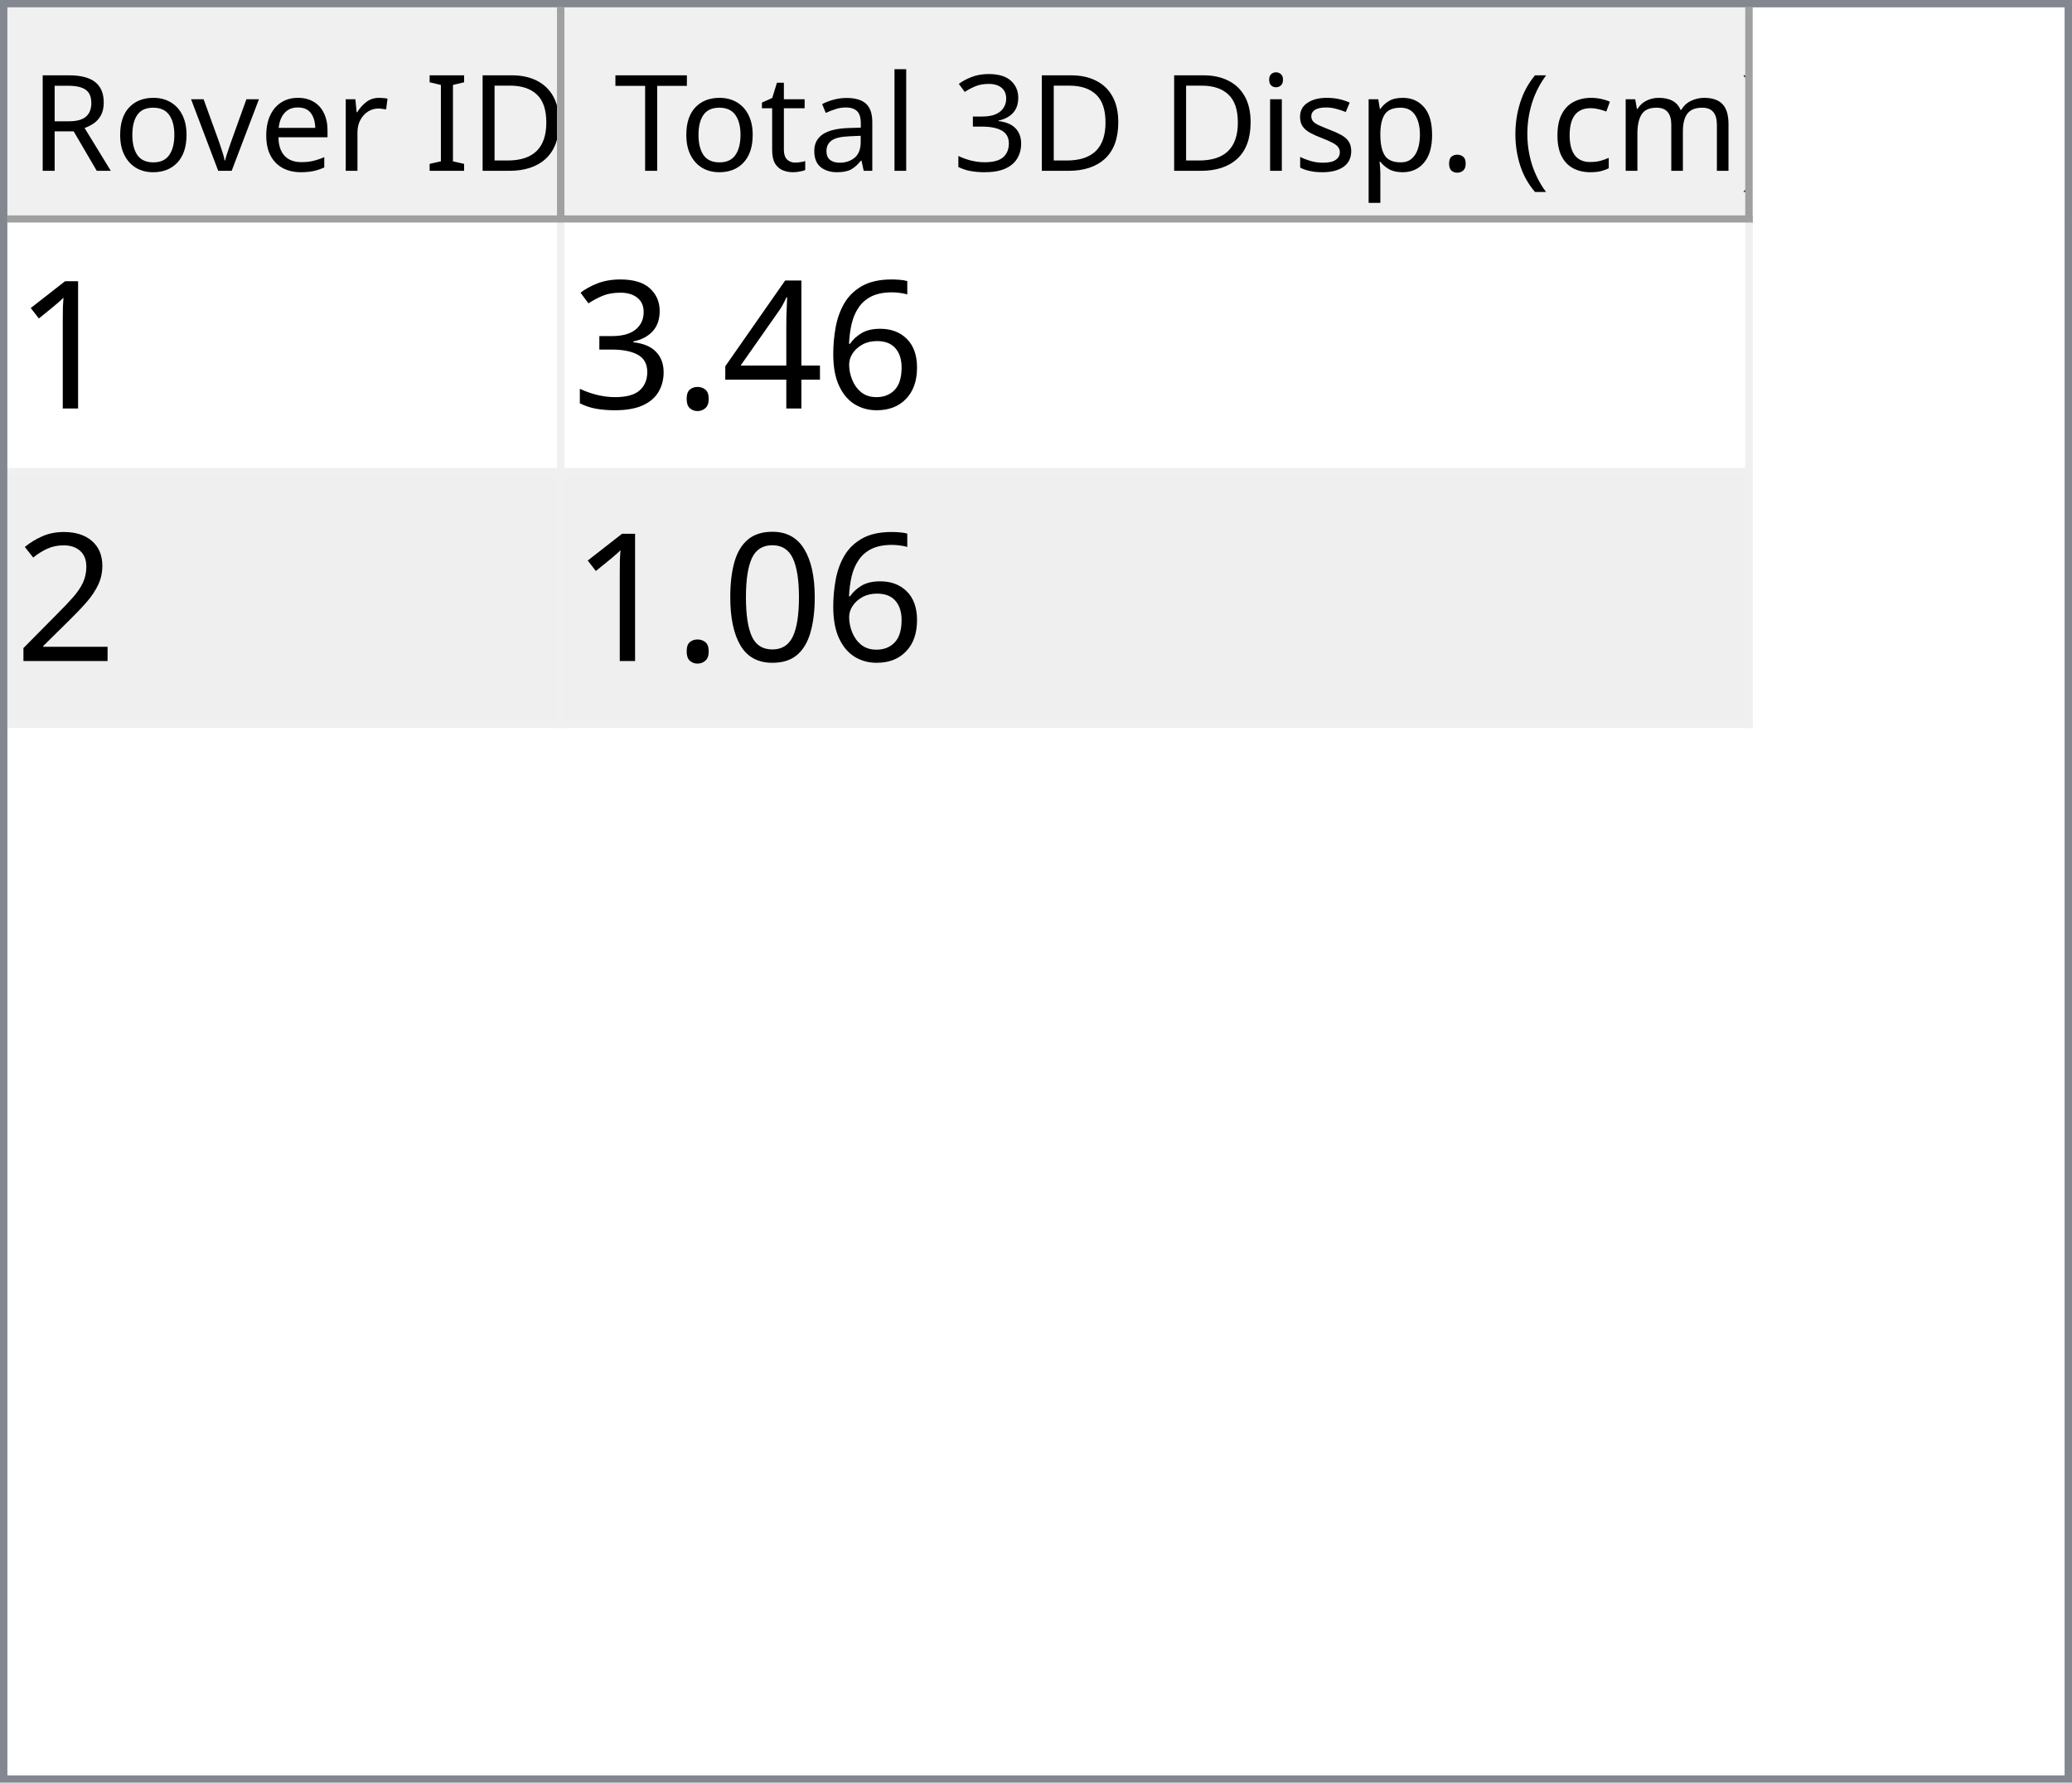
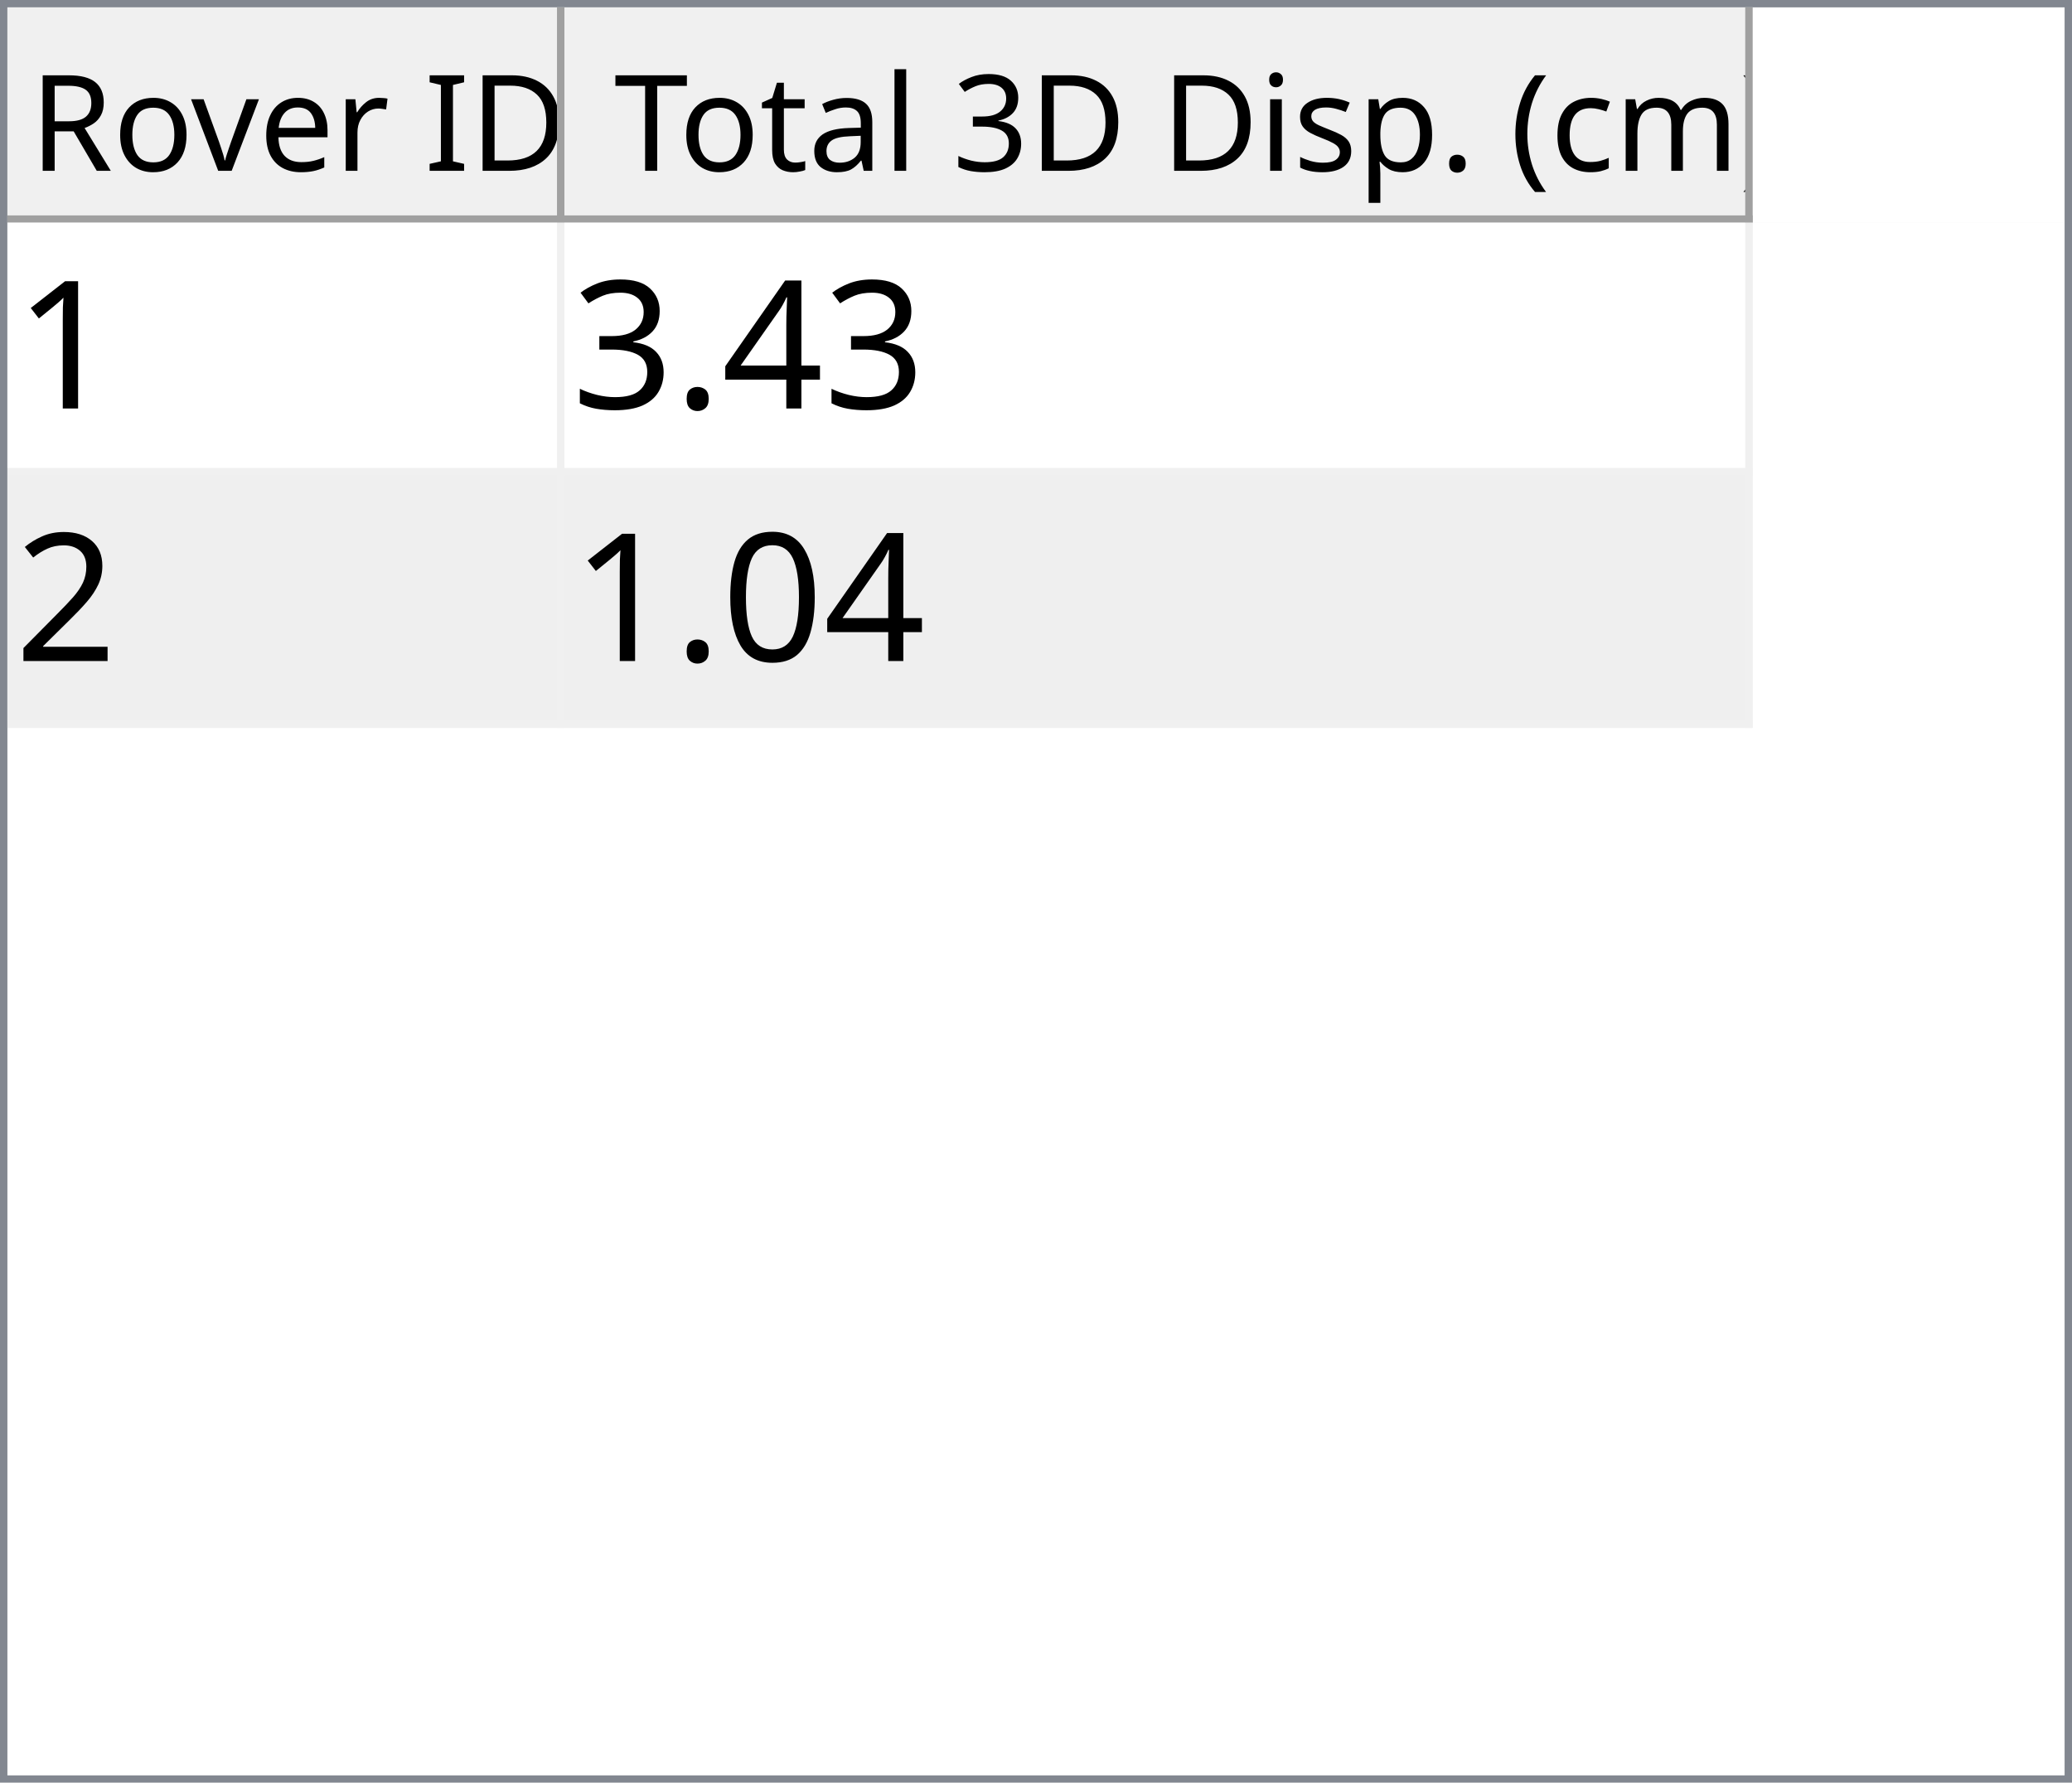
<svg xmlns="http://www.w3.org/2000/svg" style="fill-opacity:1; color-rendering:auto; color-interpolation:auto; text-rendering:auto; stroke:black; stroke-linecap:square; stroke-miterlimit:10; shape-rendering:auto; stroke-opacity:1; fill:black; stroke-dasharray:none; font-weight:normal; stroke-width:1; font-family:'Dialog'; font-style:normal; stroke-linejoin:miter; font-size:12px; stroke-dashoffset:0; image-rendering:auto;" width="279" height="240">
  <defs id="genericDefs" />
  <g>
    <defs id="defs1">
      <clipPath clipPathUnits="userSpaceOnUse" id="clipPath1">
        <path d="M0 0 L279 0 L279 240 L0 240 L0 0 Z" />
      </clipPath>
      <clipPath clipPathUnits="userSpaceOnUse" id="clipPath2">
        <path d="M0 0 L0 240 L279 240 L279 0 Z" />
      </clipPath>
      <clipPath clipPathUnits="userSpaceOnUse" id="clipPath3">
        <path d="M0 0 L0 29 L277 29 L277 0 Z" />
      </clipPath>
      <clipPath clipPathUnits="userSpaceOnUse" id="clipPath4">
        <path d="M0 0 L0 29 L75 29 L75 0 Z" />
      </clipPath>
      <clipPath clipPathUnits="userSpaceOnUse" id="clipPath5">
        <path d="M1 1 L1 28 L74 28 L74 1 Z" />
      </clipPath>
      <clipPath clipPathUnits="userSpaceOnUse" id="clipPath6">
        <path d="M0 0 L0 27 L73 27 L73 0 Z" />
      </clipPath>
      <clipPath clipPathUnits="userSpaceOnUse" id="clipPath7">
        <path d="M-0.5 -0.5 L-0.5 28.5 L74.5 28.5 L74.5 -0.5 Z" />
      </clipPath>
      <clipPath clipPathUnits="userSpaceOnUse" id="clipPath8">
        <path d="M0 0 L0 29 L160 29 L160 0 Z" />
      </clipPath>
      <clipPath clipPathUnits="userSpaceOnUse" id="clipPath9">
        <path d="M1 1 L1 28 L159 28 L159 1 Z" />
      </clipPath>
      <clipPath clipPathUnits="userSpaceOnUse" id="clipPath10">
        <path d="M0 0 L0 27 L158 27 L158 0 Z" />
      </clipPath>
      <clipPath clipPathUnits="userSpaceOnUse" id="clipPath11">
        <path d="M-0.5 -0.5 L-0.5 28.5 L159.5 28.5 L159.5 -0.5 Z" />
      </clipPath>
      <clipPath clipPathUnits="userSpaceOnUse" id="clipPath12">
        <path d="M0 0 L0 209 L277 209 L277 0 Z" />
      </clipPath>
      <clipPath clipPathUnits="userSpaceOnUse" id="clipPath13">
        <path d="M0 0 L0 68 L235 68 L235 0 Z" />
      </clipPath>
      <clipPath clipPathUnits="userSpaceOnUse" id="clipPath14">
        <path d="M-0.5 -0.5 L-0.5 67.5 L234.5 67.5 L234.5 -0.5 Z" />
      </clipPath>
      <clipPath clipPathUnits="userSpaceOnUse" id="clipPath15">
        <path d="M0 0 L0 33 L74 33 L74 0 Z" />
      </clipPath>
      <clipPath clipPathUnits="userSpaceOnUse" id="clipPath16">
        <path d="M0 0 L0 33 L159 33 L159 0 Z" />
      </clipPath>
      <font horiz-adv-x="64.551" id="font1">
        <font-face ascent="107.91" descent="25.098" units-per-em="100" style="font-style:normal; font-family:Segoe UI; font-weight:normal;" />
        <missing-glyph horiz-adv-x="64.551" d="M8.109 0 L8.109 68.266 L56.453 68.266 L56.453 0 L8.109 0 ZM15.328 7.234 L49.219 7.234 L49.219 61.031 L15.328 61.031 L15.328 7.234 Z" />
        <glyph unicode="D" horiz-adv-x="70.117" d="M9.188 0 L9.188 70.016 L28.516 70.016 Q65.531 70.016 65.531 35.891 Q65.531 19.672 55.25 9.836 Q44.969 0 27.734 0 L9.188 0 ZM17.391 62.594 L17.391 7.422 L27.828 7.422 Q41.609 7.422 49.273 14.797 Q56.938 22.172 56.938 35.688 Q56.938 62.594 28.328 62.594 L17.391 62.594 Z" />
        <glyph unicode="I" horiz-adv-x="26.611" d="M17.391 0 L9.188 0 L9.188 70.016 L17.391 70.016 L17.391 0 Z" />
        <glyph unicode=" " horiz-adv-x="27.393" d="" />
        <glyph unicode="r" horiz-adv-x="34.766" d="M34.188 41.891 Q32.078 43.5 28.125 43.5 Q23 43.5 19.555 38.672 Q16.109 33.844 16.109 25.484 L16.109 0 L8.109 0 L8.109 50 L16.109 50 L16.109 39.703 L16.312 39.703 Q18.016 44.969 21.531 47.922 Q25.047 50.875 29.391 50.875 Q32.516 50.875 34.188 50.203 L34.188 41.891 Z" />
        <glyph unicode="e" horiz-adv-x="52.295" d="M48.297 23 L12.984 23 Q13.188 14.656 17.484 10.109 Q21.781 5.562 29.297 5.562 Q37.75 5.562 44.828 11.141 L44.828 3.609 Q38.234 -1.172 27.391 -1.172 Q16.797 -1.172 10.742 5.641 Q4.688 12.453 4.688 24.812 Q4.688 36.469 11.305 43.82 Q17.922 51.172 27.734 51.172 Q37.547 51.172 42.922 44.828 Q48.297 38.484 48.297 27.203 L48.297 23 ZM40.094 29.781 Q40.047 36.719 36.75 40.578 Q33.453 44.438 27.594 44.438 Q21.922 44.438 17.969 40.383 Q14.016 36.328 13.094 29.781 L40.094 29.781 Z" />
        <glyph unicode="v" horiz-adv-x="47.9" d="M47.406 50 L27.484 0 L19.625 0 L0.688 50 L9.469 50 L22.172 13.672 Q23.578 9.672 23.922 6.688 L24.125 6.688 Q24.609 10.453 25.688 13.484 L38.969 50 L47.406 50 Z" />
        <glyph unicode="o" horiz-adv-x="58.594" d="M29 -1.172 Q17.922 -1.172 11.305 5.836 Q4.688 12.844 4.688 24.422 Q4.688 37.016 11.57 44.094 Q18.453 51.172 30.172 51.172 Q41.359 51.172 47.633 44.289 Q53.906 37.406 53.906 25.203 Q53.906 13.234 47.141 6.031 Q40.375 -1.172 29 -1.172 ZM29.594 44.438 Q21.875 44.438 17.383 39.188 Q12.891 33.938 12.891 24.703 Q12.891 15.828 17.43 10.695 Q21.969 5.562 29.594 5.562 Q37.359 5.562 41.531 10.594 Q45.703 15.625 45.703 24.906 Q45.703 34.281 41.531 39.359 Q37.359 44.438 29.594 44.438 Z" />
        <glyph unicode="R" horiz-adv-x="59.814" d="M59.375 0 L49.609 0 L37.891 19.625 Q36.281 22.359 34.766 24.289 Q33.25 26.219 31.664 27.438 Q30.078 28.656 28.25 29.219 Q26.422 29.781 24.125 29.781 L17.391 29.781 L17.391 0 L9.188 0 L9.188 70.016 L30.078 70.016 Q34.672 70.016 38.555 68.867 Q42.438 67.719 45.289 65.375 Q48.141 63.031 49.758 59.547 Q51.375 56.062 51.375 51.375 Q51.375 47.703 50.273 44.656 Q49.172 41.609 47.148 39.211 Q45.125 36.812 42.266 35.133 Q39.406 33.453 35.844 32.516 L35.844 32.328 Q37.594 31.547 38.891 30.547 Q40.188 29.547 41.359 28.18 Q42.531 26.812 43.68 25.078 Q44.828 23.344 46.234 21.047 L59.375 0 ZM17.391 62.594 L17.391 37.203 L28.516 37.203 Q31.594 37.203 34.203 38.133 Q36.812 39.062 38.719 40.797 Q40.625 42.531 41.703 45.047 Q42.781 47.562 42.781 50.688 Q42.781 56.297 39.141 59.445 Q35.5 62.594 28.609 62.594 L17.391 62.594 Z" />
        <glyph unicode=")" horiz-adv-x="30.176" d="M8.297 -15.922 L1.172 -15.922 Q16.406 2.344 16.406 26.812 Q16.406 51.469 1.078 70.016 L8.297 70.016 Q23.531 52.156 23.531 26.703 Q23.531 1.375 8.297 -15.922 Z" />
        <glyph unicode="m" horiz-adv-x="86.133" d="M79.109 0 L71.094 0 L71.094 28.719 Q71.094 37.016 68.531 40.727 Q65.969 44.438 59.906 44.438 Q54.781 44.438 51.195 39.75 Q47.609 35.062 47.609 28.516 L47.609 0 L39.594 0 L39.594 29.688 Q39.594 44.438 28.219 44.438 Q22.953 44.438 19.531 40.016 Q16.109 35.594 16.109 28.516 L16.109 0 L8.109 0 L8.109 50 L16.109 50 L16.109 42.094 L16.312 42.094 Q21.625 51.172 31.844 51.172 Q36.969 51.172 40.773 48.312 Q44.578 45.453 46 40.828 Q51.562 51.172 62.594 51.172 Q79.109 51.172 79.109 30.812 L79.109 0 Z" />
        <glyph unicode="c" horiz-adv-x="46.191" d="M42.188 2.297 Q36.422 -1.172 28.516 -1.172 Q17.828 -1.172 11.258 5.789 Q4.688 12.75 4.688 23.828 Q4.688 36.188 11.766 43.68 Q18.844 51.172 30.672 51.172 Q37.25 51.172 42.281 48.734 L42.281 40.531 Q36.719 44.438 30.375 44.438 Q22.703 44.438 17.797 38.945 Q12.891 33.453 12.891 24.516 Q12.891 15.719 17.508 10.641 Q22.125 5.562 29.891 5.562 Q36.422 5.562 42.188 9.906 L42.188 2.297 Z" />
        <glyph unicode="(" horiz-adv-x="30.176" d="M29.109 -15.922 L21.969 -15.922 Q6.844 1.375 6.844 26.703 Q6.844 52.156 21.969 70.016 L29.203 70.016 Q13.875 51.469 13.875 26.812 Q13.875 2.344 29.109 -15.922 Z" />
        <glyph unicode="." horiz-adv-x="21.68" d="M10.891 -1.078 Q8.641 -1.078 7.055 0.539 Q5.469 2.156 5.469 4.391 Q5.469 6.641 7.055 8.273 Q8.641 9.906 10.891 9.906 Q13.188 9.906 14.797 8.273 Q16.406 6.641 16.406 4.391 Q16.406 2.156 14.797 0.539 Q13.188 -1.078 10.891 -1.078 Z" />
        <glyph unicode="p" horiz-adv-x="58.789" d="M16.312 7.234 L16.109 7.234 L16.109 -23 L8.109 -23 L8.109 50 L16.109 50 L16.109 41.219 L16.312 41.219 Q22.219 51.172 33.594 51.172 Q43.266 51.172 48.688 44.461 Q54.109 37.75 54.109 26.469 Q54.109 13.922 48 6.375 Q41.891 -1.172 31.297 -1.172 Q21.578 -1.172 16.312 7.234 ZM16.109 27.391 L16.109 20.406 Q16.109 14.203 20.141 9.883 Q24.172 5.562 30.375 5.562 Q37.641 5.562 41.773 11.133 Q45.906 16.703 45.906 26.609 Q45.906 34.969 42.047 39.703 Q38.188 44.438 31.594 44.438 Q24.609 44.438 20.359 39.578 Q16.109 34.719 16.109 27.391 Z" />
        <glyph unicode="s" horiz-adv-x="42.432" d="M5.078 1.812 L5.078 10.406 Q11.625 5.562 19.484 5.562 Q30.031 5.562 30.031 12.594 Q30.031 14.594 29.125 15.992 Q28.219 17.391 26.68 18.461 Q25.141 19.531 23.07 20.383 Q21 21.234 18.609 22.172 Q15.281 23.484 12.766 24.828 Q10.25 26.172 8.57 27.859 Q6.891 29.547 6.031 31.695 Q5.172 33.844 5.172 36.719 Q5.172 40.234 6.789 42.945 Q8.406 45.656 11.086 47.484 Q13.766 49.312 17.211 50.242 Q20.656 51.172 24.312 51.172 Q30.812 51.172 35.938 48.922 L35.938 40.828 Q30.422 44.438 23.25 44.438 Q21 44.438 19.195 43.922 Q17.391 43.406 16.094 42.477 Q14.797 41.547 14.086 40.258 Q13.375 38.969 13.375 37.406 Q13.375 35.453 14.086 34.133 Q14.797 32.812 16.164 31.789 Q17.531 30.766 19.484 29.938 Q21.438 29.109 23.922 28.125 Q27.25 26.859 29.883 25.516 Q32.516 24.172 34.375 22.484 Q36.234 20.797 37.234 18.602 Q38.234 16.406 38.234 13.375 Q38.234 9.672 36.602 6.938 Q34.969 4.203 32.234 2.398 Q29.5 0.594 25.93 -0.289 Q22.359 -1.172 18.453 -1.172 Q10.75 -1.172 5.078 1.812 Z" />
        <glyph unicode="i" horiz-adv-x="24.219" d="M12.203 62.703 Q10.062 62.703 8.547 64.164 Q7.031 65.625 7.031 67.875 Q7.031 70.125 8.547 71.609 Q10.062 73.094 12.203 73.094 Q14.406 73.094 15.945 71.609 Q17.484 70.125 17.484 67.875 Q17.484 65.719 15.945 64.211 Q14.406 62.703 12.203 62.703 ZM16.109 0 L8.109 0 L8.109 50 L16.109 50 L16.109 0 Z" />
        <glyph unicode="3" horiz-adv-x="53.906" d="M46.531 19.828 Q46.531 15.094 44.75 11.211 Q42.969 7.328 39.719 4.57 Q36.469 1.812 31.93 0.297 Q27.391 -1.219 21.922 -1.219 Q11.922 -1.219 6 2.594 L6 11.188 Q13.094 5.609 22.219 5.609 Q25.875 5.609 28.828 6.539 Q31.781 7.469 33.906 9.227 Q36.031 10.984 37.18 13.477 Q38.328 15.969 38.328 19.094 Q38.328 32.812 18.797 32.812 L12.984 32.812 L12.984 39.594 L18.5 39.594 Q35.797 39.594 35.797 52.484 Q35.797 64.406 22.609 64.406 Q15.188 64.406 8.688 59.422 L8.688 67.188 Q15.375 71.188 24.609 71.188 Q29 71.188 32.57 69.969 Q36.141 68.75 38.68 66.555 Q41.219 64.359 42.609 61.281 Q44 58.203 44 54.5 Q44 40.672 30.031 36.719 L30.031 36.531 Q33.594 36.141 36.625 34.797 Q39.656 33.453 41.852 31.305 Q44.047 29.156 45.289 26.25 Q46.531 23.344 46.531 19.828 Z" />
        <glyph unicode="l" horiz-adv-x="24.219" d="M16.109 0 L8.109 0 L8.109 74.031 L16.109 74.031 L16.109 0 Z" />
        <glyph unicode="a" horiz-adv-x="50.879" d="M43.891 0 L35.891 0 L35.891 7.812 L35.688 7.812 Q30.469 -1.172 20.312 -1.172 Q12.844 -1.172 8.617 2.781 Q4.391 6.734 4.391 13.281 Q4.391 27.297 20.906 29.594 L35.891 31.688 Q35.891 44.438 25.594 44.438 Q16.547 44.438 9.281 38.281 L9.281 46.484 Q16.656 51.172 26.266 51.172 Q43.891 51.172 43.891 32.516 L43.891 0 ZM35.891 25.297 L23.828 23.641 Q18.266 22.859 15.43 20.875 Q12.594 18.891 12.594 13.875 Q12.594 10.203 15.211 7.883 Q17.828 5.562 22.172 5.562 Q28.125 5.562 32.008 9.742 Q35.891 13.922 35.891 20.312 L35.891 25.297 Z" />
        <glyph unicode="t" horiz-adv-x="33.887" d="M31.297 0.484 Q28.469 -1.078 23.828 -1.078 Q10.688 -1.078 10.688 13.578 L10.688 43.172 L2.094 43.172 L2.094 50 L10.688 50 L10.688 62.203 L18.703 64.797 L18.703 50 L31.297 50 L31.297 43.172 L18.703 43.172 L18.703 14.984 Q18.703 9.969 20.414 7.82 Q22.125 5.672 26.078 5.672 Q29.109 5.672 31.297 7.328 L31.297 0.484 Z" />
        <glyph unicode="T" horiz-adv-x="52.393" d="M50.594 62.594 L30.375 62.594 L30.375 0 L22.172 0 L22.172 62.594 L2 62.594 L2 70.016 L50.594 70.016 L50.594 62.594 Z" />
      </font>
      <font horiz-adv-x="75.0" id="font2">
        <font-face ascent="100.537" descent="21.973" units-per-em="100" style="font-style:normal; font-family:sans-serif; font-weight:normal;" />
        <missing-glyph horiz-adv-x="75.0" d="M12.5 0 L12.5 62.5 L62.5 62.5 L62.5 0 L12.5 0 ZM14.062 1.562 L60.938 1.562 L60.938 60.938 L14.062 60.938 L14.062 1.562 Z" />
        <glyph unicode="1" horiz-adv-x="55.615" d="M37.25 0 L28.469 0 L28.469 56 Q25.297 52.984 20.141 49.953 Q14.984 46.922 10.891 45.406 L10.891 53.906 Q18.266 57.375 23.781 62.305 Q29.297 67.234 31.594 71.875 L37.25 71.875 L37.25 0 Z" />
-         <glyph unicode="6" horiz-adv-x="55.615" d="M49.75 54.047 L41.016 53.375 Q39.844 58.547 37.703 60.891 Q34.125 64.656 28.906 64.656 Q24.703 64.656 21.531 62.312 Q17.391 59.281 14.992 53.469 Q12.594 47.656 12.5 36.922 Q15.672 41.75 20.266 44.094 Q24.859 46.438 29.891 46.438 Q38.672 46.438 44.852 39.969 Q51.031 33.5 51.031 23.25 Q51.031 16.5 48.125 10.719 Q45.219 4.938 40.141 1.859 Q35.062 -1.219 28.609 -1.219 Q17.625 -1.219 10.695 6.859 Q3.766 14.938 3.766 33.5 Q3.766 54.25 11.422 63.672 Q18.109 71.875 29.438 71.875 Q37.891 71.875 43.289 67.141 Q48.688 62.406 49.75 54.047 ZM13.875 23.188 Q13.875 18.656 15.797 14.508 Q17.719 10.359 21.188 8.18 Q24.656 6 28.469 6 Q34.031 6 38.039 10.492 Q42.047 14.984 42.047 22.703 Q42.047 30.125 38.086 34.398 Q34.125 38.672 28.125 38.672 Q22.172 38.672 18.023 34.398 Q13.875 30.125 13.875 23.188 Z" />
        <glyph unicode="4" horiz-adv-x="55.615" d="M32.328 0 L32.328 17.141 L1.266 17.141 L1.266 25.203 L33.938 71.578 L41.109 71.578 L41.109 25.203 L50.781 25.203 L50.781 17.141 L41.109 17.141 L41.109 0 L32.328 0 ZM32.328 25.203 L32.328 57.469 L9.906 25.203 L32.328 25.203 Z" />
        <glyph unicode="." horiz-adv-x="27.783" d="M9.078 0 L9.078 10.016 L19.094 10.016 L19.094 0 L9.078 0 Z" />
        <glyph unicode="3" horiz-adv-x="55.615" d="M4.203 18.891 L12.984 20.062 Q14.5 12.594 18.141 9.297 Q21.781 6 27 6 Q33.203 6 37.477 10.297 Q41.75 14.594 41.75 20.953 Q41.75 27 37.797 30.93 Q33.844 34.859 27.734 34.859 Q25.25 34.859 21.531 33.891 L22.516 41.609 Q23.391 41.5 23.922 41.5 Q29.547 41.5 34.039 44.43 Q38.531 47.359 38.531 53.469 Q38.531 58.297 35.258 61.477 Q31.984 64.656 26.812 64.656 Q21.688 64.656 18.266 61.43 Q14.844 58.203 13.875 51.766 L5.078 53.328 Q6.688 62.156 12.398 67.016 Q18.109 71.875 26.609 71.875 Q32.469 71.875 37.398 69.359 Q42.328 66.844 44.945 62.5 Q47.562 58.156 47.562 53.266 Q47.562 48.641 45.07 44.828 Q42.578 41.016 37.703 38.766 Q44.047 37.312 47.562 32.695 Q51.078 28.078 51.078 21.141 Q51.078 11.766 44.242 5.25 Q37.406 -1.266 26.953 -1.266 Q17.531 -1.266 11.305 4.352 Q5.078 9.969 4.203 18.891 Z" />
        <glyph unicode="2" horiz-adv-x="55.615" d="M50.344 8.453 L50.344 0 L3.031 0 Q2.938 3.172 4.047 6.109 Q5.859 10.938 9.836 15.625 Q13.812 20.312 21.344 26.469 Q33.016 36.031 37.117 41.625 Q41.219 47.219 41.219 52.203 Q41.219 57.422 37.477 61.008 Q33.734 64.594 27.734 64.594 Q21.391 64.594 17.578 60.789 Q13.766 56.984 13.719 50.25 L4.688 51.172 Q5.609 61.281 11.664 66.578 Q17.719 71.875 27.938 71.875 Q38.234 71.875 44.242 66.164 Q50.25 60.453 50.25 52 Q50.25 47.703 48.492 43.555 Q46.734 39.406 42.656 34.812 Q38.578 30.219 29.109 22.219 Q21.188 15.578 18.945 13.211 Q16.703 10.844 15.234 8.453 L50.344 8.453 Z" />
        <glyph unicode="0" horiz-adv-x="55.615" d="M4.156 35.297 Q4.156 48 6.766 55.742 Q9.375 63.484 14.523 67.68 Q19.672 71.875 27.484 71.875 Q33.25 71.875 37.594 69.555 Q41.938 67.234 44.773 62.867 Q47.609 58.5 49.219 52.227 Q50.828 45.953 50.828 35.297 Q50.828 22.703 48.242 14.969 Q45.656 7.234 40.508 3.008 Q35.359 -1.219 27.484 -1.219 Q17.141 -1.219 11.234 6.203 Q4.156 15.141 4.156 35.297 ZM13.188 35.297 Q13.188 17.672 17.312 11.836 Q21.438 6 27.484 6 Q33.547 6 37.672 11.859 Q41.797 17.719 41.797 35.297 Q41.797 52.984 37.672 58.789 Q33.547 64.594 27.391 64.594 Q21.344 64.594 17.719 59.469 Q13.188 52.938 13.188 35.297 Z" />
      </font>
    </defs>
    <g style="fill:white; stroke:white;">
      <rect x="0" y="0" width="279" style="clip-path:url(#clipPath1); stroke:none;" height="240" />
    </g>
    <g style="fill:white; text-rendering:optimizeSpeed; color-rendering:optimizeSpeed; image-rendering:optimizeSpeed; shape-rendering:crispEdges; stroke:white; color-interpolation:sRGB;">
      <rect x="0" width="279" height="240" y="0" style="stroke:none;" />
      <path style="stroke:none;" d="M0 240 L279 240 L279 0 L0 0 Z" />
    </g>
    <g style="fill:rgb(240,240,240); font-size:18px; font-family:'Segoe UI'; stroke:rgb(240,240,240);">
      <rect x="0" y="0" width="279" style="clip-path:url(#clipPath2); stroke:none;" height="240" />
    </g>
    <g style="fill:rgb(130,135,144); font-size:18px; font-family:'Segoe UI'; stroke:rgb(130,135,144);">
      <path d="M0 0 L279 0 L279 240 L0 240 L0 0 ZM1 1 L278 1 L278 239 L1 239 L1 1 Z" style="fill-rule:evenodd; clip-path:url(#clipPath2); stroke:none;" />
    </g>
    <g style="fill:white; font-size:18px; font-family:'Segoe UI'; stroke:white;" transform="translate(1,1)">
      <rect x="0" y="0" width="277" style="clip-path:url(#clipPath3); stroke:none;" height="29" />
    </g>
    <g style="fill:rgb(240,240,240); font-size:18px; font-family:'Segoe UI'; stroke:rgb(240,240,240);" transform="translate(1,1)">
      <rect x="0" y="0" width="75" style="clip-path:url(#clipPath4); stroke:none;" height="29" />
    </g>
    <g style="font-family:'Segoe UI'; font-size:18px;" transform="translate(2,2)">
      <text x="2" xml:space="preserve" y="21" style="clip-path:url(#clipPath6); stroke:none;">Rover ID</text>
    </g>
    <g transform="translate(1.5,1.5)" style="fill:rgb(160,160,160); font-size:18px; font-family:'Segoe UI'; stroke:rgb(160,160,160); stroke-linejoin:bevel;">
      <line x1="74" x2="74" y1="0" style="fill:none; clip-path:url(#clipPath7);" y2="28" />
    </g>
    <g transform="matrix(1,0,0,1,1,1) translate(0.5,0.5)" style="fill:rgb(160,160,160); font-size:18px; font-family:'Segoe UI'; stroke:rgb(160,160,160); stroke-linejoin:bevel;">
      <line x1="0" x2="74" y1="28" style="fill:none; clip-path:url(#clipPath7);" y2="28" />
    </g>
    <g style="fill:rgb(240,240,240); font-size:18px; font-family:'Segoe UI'; stroke:rgb(240,240,240);" transform="translate(76,1)">
      <rect x="0" y="0" width="160" style="clip-path:url(#clipPath8); stroke:none;" height="29" />
    </g>
    <g style="font-family:'Segoe UI'; font-size:18px;" transform="translate(77,2)">
      <text x="1" xml:space="preserve" y="21" style="clip-path:url(#clipPath10); stroke:none;"> Total 3D Disp. (cm)</text>
    </g>
    <g transform="translate(76.5,1.5)" style="fill:rgb(160,160,160); font-size:18px; font-family:'Segoe UI'; stroke:rgb(160,160,160); stroke-linejoin:bevel;">
      <line x1="159" x2="159" y1="0" style="fill:none; clip-path:url(#clipPath11);" y2="28" />
    </g>
    <g transform="matrix(1,0,0,1,76,1) translate(0.5,0.5)" style="fill:rgb(160,160,160); font-size:18px; font-family:'Segoe UI'; stroke:rgb(160,160,160); stroke-linejoin:bevel;">
      <line x1="0" x2="159" y1="28" style="fill:none; clip-path:url(#clipPath11);" y2="28" />
    </g>
    <g style="fill:white; font-size:18px; font-family:'Segoe UI'; stroke:white;" transform="translate(1,30)">
      <rect x="0" y="0" width="277" style="clip-path:url(#clipPath12); stroke:none;" height="209" />
    </g>
    <g style="fill:rgb(240,240,240); font-size:24px; font-family:sans-serif; stroke:rgb(240,240,240);" transform="translate(1,30)">
      <rect x="0" y="0" width="235" style="clip-path:url(#clipPath13); stroke:none;" height="68" />
      <line transform="translate(0.5,0.5)" x1="0" x2="234" y1="33" style="clip-path:url(#clipPath14); fill:none; stroke-linejoin:bevel;" y2="33" />
    </g>
    <g transform="matrix(1,0,0,1,1,30) translate(0.5,0.5)" style="fill:rgb(240,240,240); font-size:24px; font-family:sans-serif; stroke:rgb(240,240,240); stroke-linejoin:bevel;">
      <line x1="0" x2="234" y1="67" style="fill:none; clip-path:url(#clipPath14);" y2="67" />
    </g>
    <g transform="matrix(1,0,0,1,1,30) translate(0.5,0.5)" style="fill:rgb(240,240,240); font-size:24px; font-family:sans-serif; stroke:rgb(240,240,240); stroke-linejoin:bevel;">
      <line x1="74" x2="74" y1="0" style="fill:none; clip-path:url(#clipPath14);" y2="67" />
    </g>
    <g transform="matrix(1,0,0,1,1,30) translate(0.5,0.5)" style="fill:rgb(240,240,240); font-size:24px; font-family:sans-serif; stroke:rgb(240,240,240); stroke-linejoin:bevel;">
      <line x1="234" x2="234" y1="0" style="fill:none; clip-path:url(#clipPath14);" y2="67" />
    </g>
    <g style="fill:white; font-size:24px; font-family:sans-serif; stroke:white;" transform="matrix(1,0,0,1,1,30)">
      <rect x="0" y="0" width="74" style="clip-path:url(#clipPath15); stroke:none;" height="33" />
      <text x="1" y="25" style="fill:black; clip-path:url(#clipPath15); stroke:none;" xml:space="preserve">1</text>
    </g>
    <g style="fill:white; font-size:24px; font-family:sans-serif; stroke:white;" transform="matrix(1,0,0,1,1,30) translate(75,0)">
      <rect x="0" y="0" width="159" style="clip-path:url(#clipPath16); stroke:none;" height="33" />
-       <text x="1" y="25" style="fill:black; clip-path:url(#clipPath16); stroke:none;" xml:space="preserve">3.46</text>
+       <text x="1" y="25" style="fill:black; clip-path:url(#clipPath16); stroke:none;" xml:space="preserve">3.43</text>
    </g>
    <g style="fill:rgb(239,239,239); font-size:24px; font-family:sans-serif; stroke:rgb(239,239,239);" transform="matrix(1,0,0,1,1,30) translate(0,34)">
      <rect x="0" y="0" width="74" style="clip-path:url(#clipPath15); stroke:none;" height="33" />
      <text x="1" y="25" style="fill:black; clip-path:url(#clipPath15); stroke:none;" xml:space="preserve">2</text>
    </g>
    <g style="fill:rgb(239,239,239); font-size:24px; font-family:sans-serif; stroke:rgb(239,239,239);" transform="matrix(1,0,0,1,1,30) translate(75,34)">
      <rect x="0" y="0" width="159" style="clip-path:url(#clipPath16); stroke:none;" height="33" />
-       <text x="1" y="25" style="fill:black; clip-path:url(#clipPath16); stroke:none;" xml:space="preserve">1.06</text>
+       <text x="1" y="25" style="fill:black; clip-path:url(#clipPath16); stroke:none;" xml:space="preserve">1.04</text>
    </g>
  </g>
</svg>
